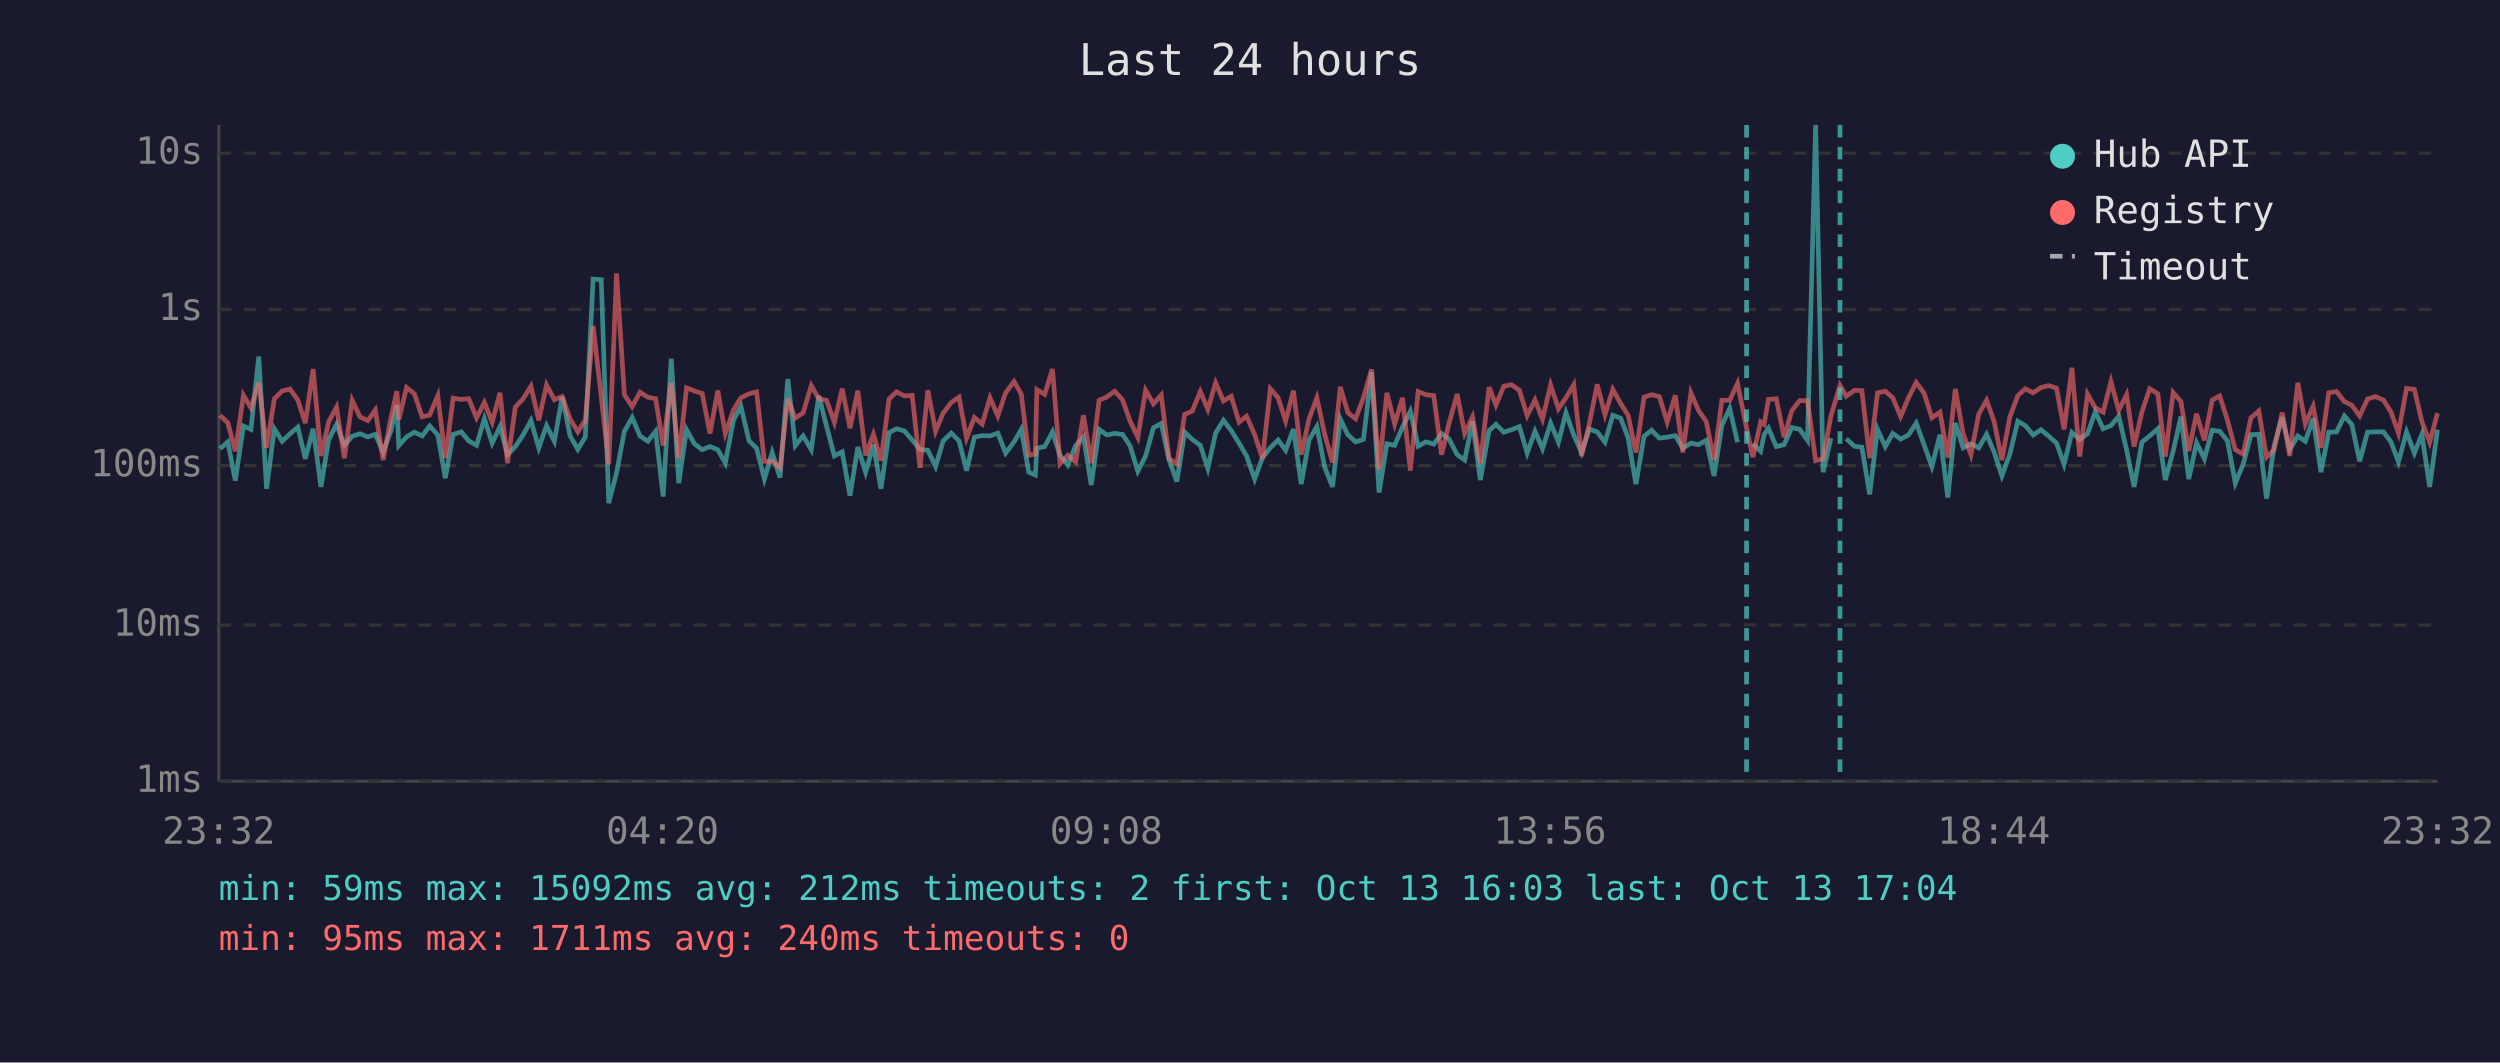
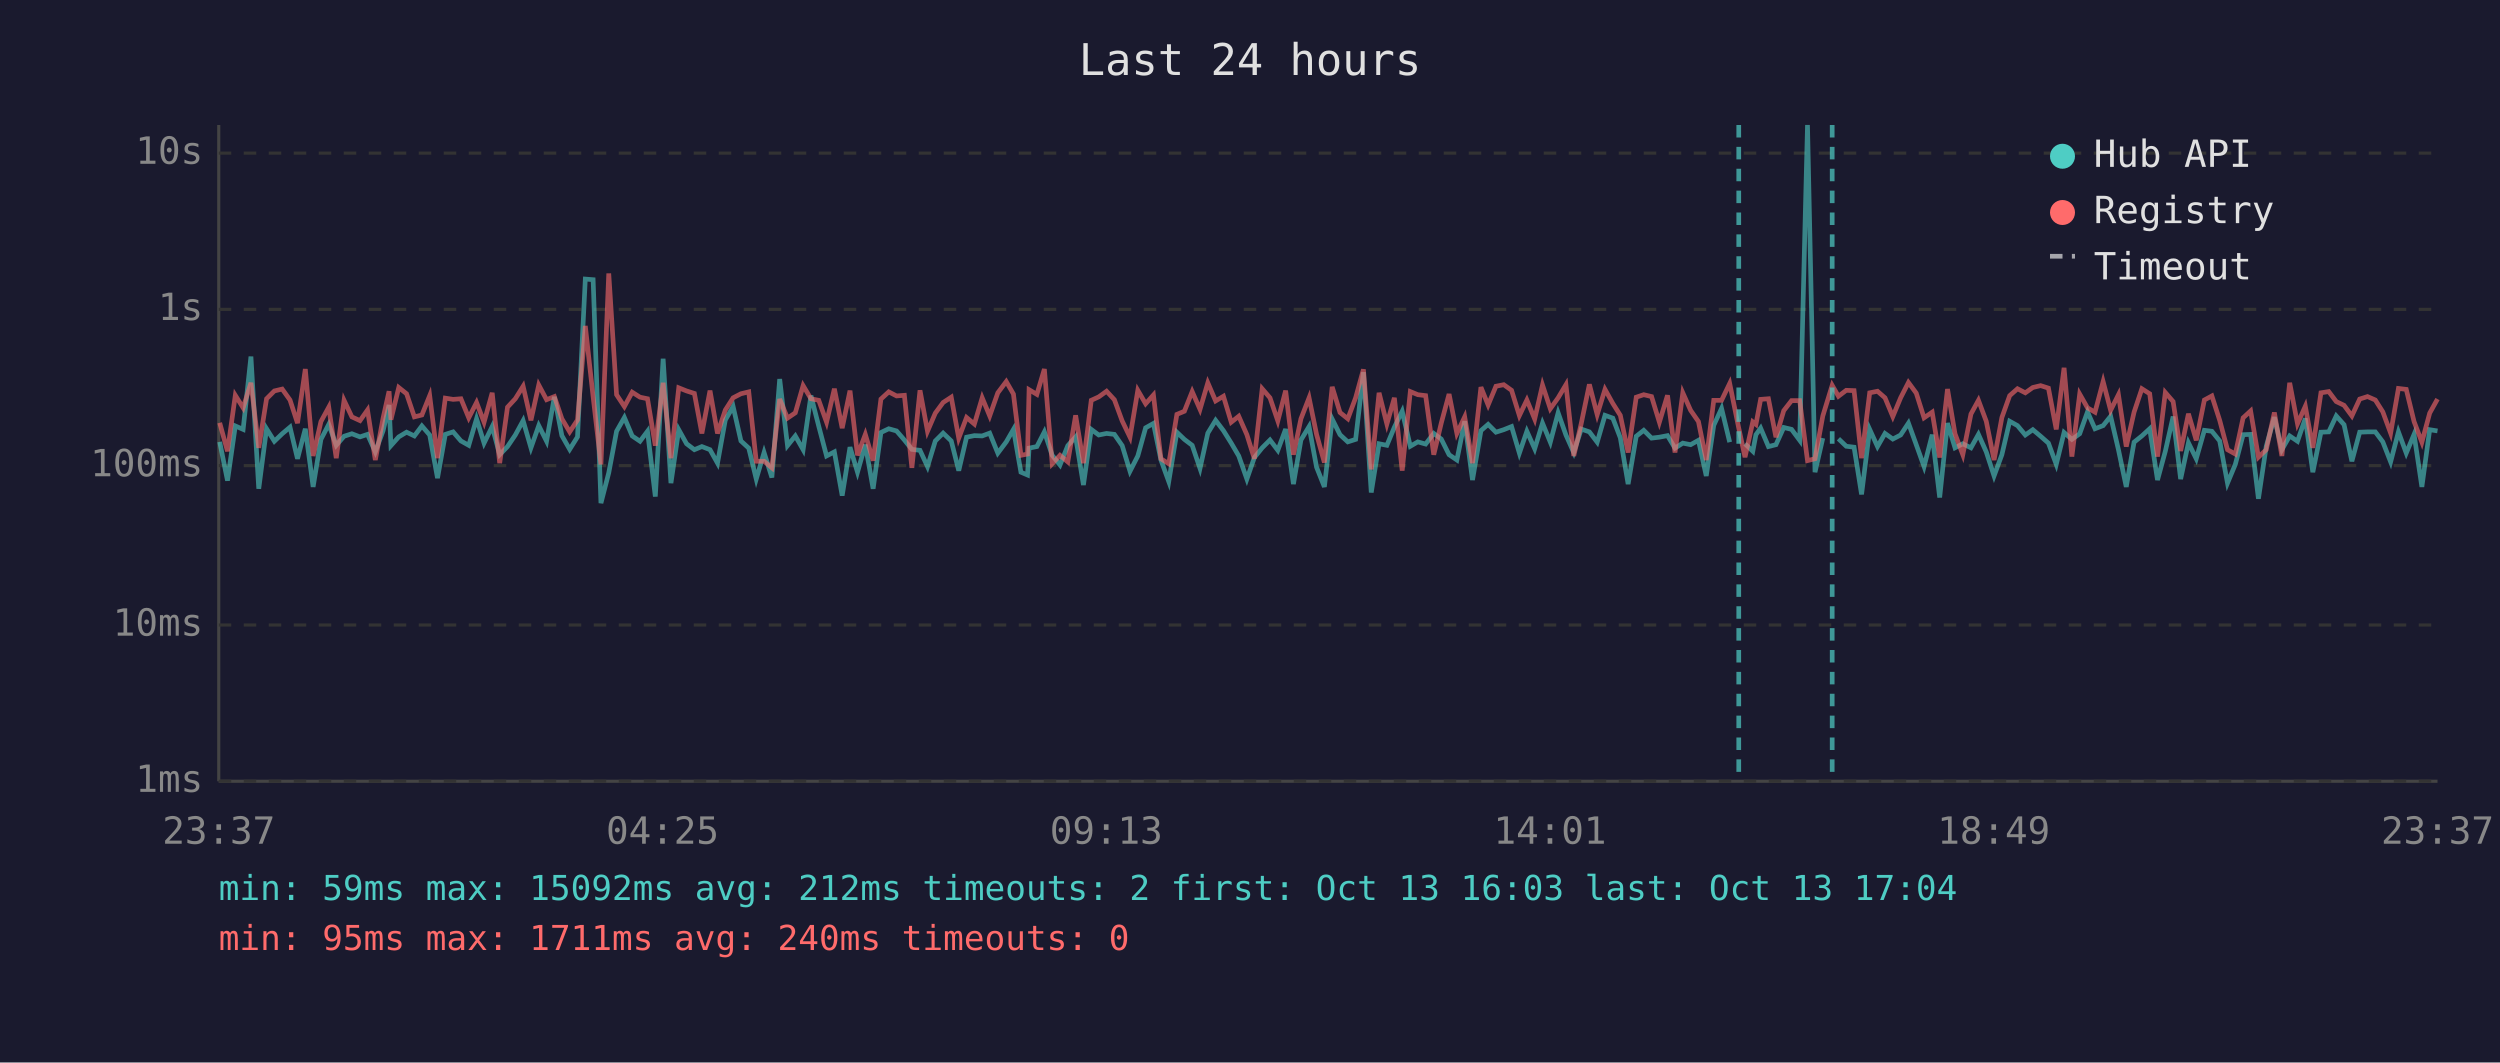
<svg xmlns="http://www.w3.org/2000/svg" viewBox="0 0 800 340" font-family="monospace" font-size="12">
  <rect width="800" height="340" fill="#1a1a2e" />
  <text x="400" y="24" fill="#e0e0e0" font-size="14" text-anchor="middle">Last 24 hours</text>
  <line x1="70" y1="40" x2="70" y2="250" stroke="#444" stroke-width="1" />
  <line x1="70" y1="250" x2="780" y2="250" stroke="#444" stroke-width="1" />
  <line x1="70" y1="250" x2="780" y2="250" stroke="#333" stroke-width="1" stroke-dasharray="4" />
  <text x="65" y="250" fill="#888" text-anchor="end" dominant-baseline="middle">1ms</text>
  <line x1="70" y1="200" x2="780" y2="200" stroke="#333" stroke-width="1" stroke-dasharray="4" />
  <text x="65" y="200" fill="#888" text-anchor="end" dominant-baseline="middle">10ms</text>
  <line x1="70" y1="149" x2="780" y2="149" stroke="#333" stroke-width="1" stroke-dasharray="4" />
  <text x="65" y="149" fill="#888" text-anchor="end" dominant-baseline="middle">100ms</text>
  <line x1="70" y1="99" x2="780" y2="99" stroke="#333" stroke-width="1" stroke-dasharray="4" />
  <text x="65" y="99" fill="#888" text-anchor="end" dominant-baseline="middle">1s</text>
  <line x1="70" y1="49" x2="780" y2="49" stroke="#333" stroke-width="1" stroke-dasharray="4" />
  <text x="65" y="49" fill="#888" text-anchor="end" dominant-baseline="middle">10s</text>
-   <text x="70" y="270" fill="#888" text-anchor="middle">23:32</text>
-   <text x="212" y="270" fill="#888" text-anchor="middle">04:20</text>
-   <text x="354" y="270" fill="#888" text-anchor="middle">09:08</text>
-   <text x="496" y="270" fill="#888" text-anchor="middle">13:56</text>
-   <text x="638" y="270" fill="#888" text-anchor="middle">18:44</text>
-   <text x="780" y="270" fill="#888" text-anchor="middle">23:32</text>
-   <polyline points="70.4,143.6 72.9,141.4 75.3,153.8 77.9,136.3 80.3,137.4 82.8,114.1 85.3,156.4 87.8,137.2 90.3,141.2 92.8,138.8 95.3,136.7 97.7,146.8 100.2,137.2 102.7,155.8 105.2,140.6 107.7,135.8 110.2,142.5 112.7,139.6 115.2,138.8 117.7,139.8 120.1,139.0 122.6,144.6 125.1,137.8 127.0,129.6 127.6,142.6 130.1,139.8 132.6,138.3 135.1,139.5 137.5,136.3 140.1,139.2 142.5,153.0 145.0,139.0 147.6,138.2 150.0,141.1 152.5,142.5 155.0,134.0 157.5,141.8 160.0,136.5 162.4,145.5 164.9,142.9 167.4,139.2 169.9,134.6 172.4,143.3 174.9,136.2 177.4,141.2 179.9,127.0 182.4,139.4 184.9,143.8 187.3,139.8 189.8,89.3 192.4,89.5 194.8,161.0 197.3,151.3 199.8,138.0 202.3,133.6 204.8,139.5 207.3,141.2 209.8,138.0 212.2,158.9 214.8,114.8 217.2,154.6 219.7,137.5 222.2,142.0 224.7,143.9 227.2,142.9 229.7,143.9 232.1,148.2 234.7,134.4 237.1,130.1 239.7,141.1 242.1,143.4 244.6,153.3 247.1,144.8 249.6,152.8 252.1,121.3 254.5,142.6 257.0,139.5 259.6,143.9 262.0,126.6 264.5,136.4 267.0,145.9 269.5,144.6 272.0,158.6 274.5,143.1 277.0,151.1 279.5,142.3 281.9,156.4 284.5,138.4 286.9,137.2 289.4,137.9 291.9,140.8 294.4,143.8 296.9,144.1 299.4,149.3 301.8,141.1 304.4,138.6 306.9,141.1 309.3,150.6 311.8,139.9 314.3,139.4 316.8,139.5 319.3,138.6 321.8,145.0 324.5,141.4 326.8,137.4 329.2,151.1 331.3,152.0 331.8,143.4 334.3,142.9 336.8,138.2 339.2,145.7 341.7,148.8 344.2,142.6 346.7,139.8 349.2,155.2 351.7,137.4 354.2,139.2 356.7,138.7 359.2,139.0 361.6,142.6 364.1,150.8 366.6,145.9 369.1,136.9 371.6,135.5 374.1,147.2 376.6,154.1 379.1,138.3 381.5,140.6 384.1,142.5 386.5,149.9 389.0,138.6 391.5,134.5 394.0,137.8 396.5,141.8 398.9,145.9 401.5,153.3 404.0,146.4 406.5,143.3 409.0,140.8 411.4,144.1 413.9,137.3 416.4,154.9 418.9,140.8 421.4,136.5 423.9,149.5 426.4,155.8 428.9,134.1 431.3,139.1 433.8,141.4 436.3,140.6 438.9,119.1 441.3,157.6 443.8,142.0 446.3,142.5 448.8,136.7 451.3,131.6 453.8,142.8 456.3,141.4 458.8,142.1 461.3,138.7 463.7,140.5 466.3,145.5 468.7,147.2 471.2,134.8 473.7,153.6 476.5,137.8 478.7,135.8 481.2,138.3 483.7,137.5 486.2,136.5 488.7,145.0 491.2,138.0 493.6,143.6 496.2,135.4 498.7,141.5 501.1,132.1 503.6,139.2 506.1,144.8 508.6,137.3 511.1,138.2 513.6,141.5 516.1,132.9 518.6,133.8 521.0,140.1 523.5,154.9 526.1,139.6 528.5,137.7 531.0,140.2 533.5,139.9 536.1,139.4 538.5,143.4 541.1,141.8 543.5,142.3 546.0,140.9 548.5,152.3 551.0,136.1 553.5,130.7 556.0,141.5" fill="none" stroke="#4ecdc4" stroke-width="1.5" opacity="0.6" />
-   <polyline points="560.9,142.0 563.4,144.4 564.5,139.1 565.9,137.0 568.4,142.9 570.9,142.3 573.4,136.8 575.9,137.4 578.4,140.9 581.0,40.0 583.4,151.1 585.9,140.2" fill="none" stroke="#4ecdc4" stroke-width="1.5" opacity="0.6" />
-   <polyline points="590.8,140.4 593.4,142.8 595.8,143.1 598.3,158.2 600.8,137.4 603.3,142.9 605.7,138.7 608.2,140.5 610.7,139.2 613.2,135.4 615.7,142.3 618.2,149.3 620.8,139.1 623.3,159.2 625.7,135.4 628.2,143.3 630.7,142.0 633.2,143.3 635.7,139.0 638.1,144.6 640.6,152.3 643.1,145.5 645.7,134.8 648.1,136.2 650.6,139.2 653.1,137.5 655.6,139.6 658.1,141.8 660.5,148.6 663.0,138.4 665.5,140.6 668.0,138.8 670.5,131.8 673.0,137.2 675.5,136.2 678.0,133.2 680.5,143.9 682.9,155.8 685.4,141.5 687.9,139.5 690.5,137.2 692.9,153.6 695.4,144.4 697.9,133.3 700.4,153.3 702.9,141.7 705.4,146.8 707.9,137.7 710.3,138.0 712.8,141.1 715.3,154.6 717.8,148.6 720.3,139.1 722.8,139.0 725.3,159.6 727.7,142.8 730.3,133.5 732.7,143.9 735.3,139.5 737.7,141.2 740.2,133.9 742.7,151.1 745.2,138.3 747.7,138.2 750.2,133.1 752.6,135.9 755.1,147.6 757.6,138.3 760.1,138.2 762.7,138.2 765.1,141.4 767.5,147.8 770.1,138.2 772.6,145.0 775.0,139.0 777.5,155.8 780.0,137.5" fill="none" stroke="#4ecdc4" stroke-width="1.5" opacity="0.6" />
-   <polyline points="70.4,132.9 72.9,135.3 75.3,144.4 77.9,126.5 80.3,130.5 82.8,122.5 85.3,143.3 87.8,127.6 90.3,125.1 92.8,124.5 95.3,128.0 97.7,135.4 100.2,118.1 102.7,145.9 105.2,134.9 107.7,130.3 110.2,146.6 112.7,128.1 115.2,133.4 117.7,134.6 120.1,131.2 122.6,147.2 125.1,133.7 127.0,125.2 127.6,134.3 130.1,124.0 132.6,126.0 135.1,133.4 137.5,132.8 140.1,126.6 142.5,146.6 145.0,127.4 147.6,127.8 150.0,127.6 152.5,133.7 155.0,128.8 157.5,135.1 160.0,125.7 162.4,148.2 164.9,130.3 167.4,127.6 169.9,123.6 172.4,134.5 174.9,123.2 177.4,127.9 179.9,126.9 182.4,134.0 184.9,138.2 187.3,134.4 189.8,104.3 192.4,127.0 194.8,148.6 197.3,87.5 199.8,126.3 202.3,130.1 204.8,125.5 207.3,127.1 209.8,127.6 212.2,142.6 214.8,122.5 217.2,146.6 219.7,124.1 222.2,125.1 224.7,125.9 227.2,138.7 229.7,125.0 232.1,138.7 234.7,131.2 237.1,127.3 239.7,126.0 242.1,125.4 244.6,147.6 247.1,147.6 249.6,149.7 252.1,127.7 254.5,133.8 257.0,132.1 259.6,123.4 262.0,127.6 264.5,128.1 267.0,135.1 269.5,124.4 272.0,137.0 274.5,125.0 277.0,145.7 279.5,139.0 281.9,147.4 284.5,127.7 286.9,125.4 289.4,126.7 291.9,126.5 294.4,149.7 296.9,124.9 299.4,138.0 301.8,132.2 304.4,128.8 306.9,127.1 309.3,140.2 311.8,133.6 314.3,135.7 316.8,127.3 319.3,133.1 321.8,125.7 324.5,122.1 326.8,126.1 329.2,145.7 331.3,145.3 331.8,124.7 334.3,126.2 336.8,118.1 339.2,148.4 341.7,145.7 344.2,147.8 346.7,132.9 349.2,148.2 351.7,128.1 354.2,127.0 356.7,125.2 359.2,127.9 361.6,134.7 364.1,139.9 366.6,124.9 369.1,129.2 371.6,126.4 374.1,146.8 376.6,148.4 379.1,132.6 381.5,131.6 384.1,125.3 386.5,131.0 389.0,122.5 391.5,128.3 394.0,126.8 396.5,135.1 398.9,133.2 401.5,139.1 404.0,146.8 406.5,124.4 409.0,127.3 411.4,134.7 413.9,125.0 416.4,145.5 418.9,134.0 421.4,127.3 423.9,139.0 426.4,148.0 428.9,123.8 431.3,132.0 433.8,134.0 436.3,127.3 438.9,118.2 441.3,150.2 443.8,125.7 446.3,135.7 448.8,127.3 451.3,150.6 453.8,125.3 456.3,126.3 458.8,126.6 461.3,145.5 463.7,135.4 466.3,126.1 468.7,138.7 471.2,133.4 473.7,148.2 476.5,123.9 478.7,129.6 481.2,123.6 483.7,123.1 486.2,124.9 488.7,133.0 491.2,128.0 493.6,134.1 496.2,123.2 498.7,130.8 501.1,127.3 503.6,123.1 506.1,145.9 508.6,135.5 511.1,123.0 513.6,132.7 516.1,124.6 518.6,129.1 521.0,132.9 523.5,144.8 526.1,127.1 528.5,126.3 531.0,126.9 533.5,135.1 536.1,126.5 538.5,144.8 541.1,125.7 543.5,131.3 546.0,134.9 548.5,147.2 551.0,128.1 553.5,128.1 556.0,122.7 558.9,137.0 560.9,146.3 563.4,135.0 564.5,135.8 565.9,127.8 568.4,127.6 570.9,139.9 573.4,131.4 575.9,128.2 578.4,128.2 581.0,147.4 583.4,146.8 585.9,133.1 588.8,123.3 590.8,126.8 593.4,124.9 595.8,125.0 598.3,146.6 600.8,125.7 603.3,125.2 605.7,127.3 608.2,133.3 610.7,127.3 613.2,122.4 615.7,125.8 618.2,133.7 620.8,131.9 623.3,146.4 625.7,124.5 628.2,138.8 630.7,145.5 633.2,132.5 635.7,128.1 638.1,134.8 640.6,147.2 643.1,133.6 645.7,126.6 648.1,124.4 650.6,125.7 653.1,124.0 655.6,123.4 658.1,124.2 660.5,137.4 663.0,117.7 665.5,146.1 668.0,126.1 670.5,130.5 673.0,131.9 675.5,122.1 678.0,131.3 680.5,126.3 682.9,142.9 685.4,131.9 687.9,124.4 690.5,126.0 692.9,146.1 695.4,125.6 697.9,128.5 700.4,144.3 702.9,132.4 705.4,140.9 707.9,128.0 710.3,126.7 712.8,134.5 715.3,143.9 717.8,145.3 720.3,133.7 722.8,131.5 725.3,146.3 727.7,143.9 730.3,132.0 732.7,145.9 735.3,122.5 737.7,135.6 740.2,130.0 742.7,143.3 745.2,125.7 747.7,125.3 750.2,128.5 752.6,129.7 755.1,133.1 757.6,127.7 760.1,126.9 762.7,128.0 765.1,131.8 767.5,138.6 770.1,124.3 772.6,124.6 775.0,134.9 777.5,141.5 780.0,132.2" fill="none" stroke="#ff6b6b" stroke-width="1.5" opacity="0.6" />
-   <line x1="558.9" y1="40" x2="558.9" y2="250" stroke="#4ecdc4" stroke-width="1.5" stroke-dasharray="4,3" opacity="0.7" />
-   <line x1="588.8" y1="40" x2="588.8" y2="250" stroke="#4ecdc4" stroke-width="1.5" stroke-dasharray="4,3" opacity="0.7" />
+   <text x="70" y="270" fill="#888" text-anchor="middle">23:37</text>
+   <text x="212" y="270" fill="#888" text-anchor="middle">04:25</text>
+   <text x="354" y="270" fill="#888" text-anchor="middle">09:13</text>
+   <text x="496" y="270" fill="#888" text-anchor="middle">14:01</text>
+   <text x="638" y="270" fill="#888" text-anchor="middle">18:49</text>
+   <text x="780" y="270" fill="#888" text-anchor="middle">23:37</text>
+   <polyline points="70.3,141.4 72.8,153.8 75.3,136.3 77.8,137.4 80.3,114.1 82.8,156.4 85.3,137.2 87.8,141.2 90.3,138.8 92.8,136.7 95.2,146.8 97.7,137.2 100.2,155.8 102.7,140.6 105.2,135.8 107.6,142.5 110.1,139.6 112.6,138.8 115.2,139.8 117.6,139.0 120.1,144.6 122.6,137.8 124.5,129.6 125.1,142.6 127.6,139.8 130.1,138.3 132.6,139.5 135.0,136.3 137.5,139.2 140.0,153.0 142.5,139.0 145.0,138.2 147.5,141.1 150.0,142.5 152.5,134.0 154.9,141.8 157.5,136.5 159.9,145.5 162.4,142.9 164.9,139.2 167.4,134.6 169.9,143.3 172.4,136.2 174.9,141.2 177.4,127.0 179.8,139.4 182.3,143.8 184.8,139.8 187.3,89.3 189.8,89.5 192.3,161.0 194.8,151.3 197.3,138.0 199.8,133.6 202.3,139.5 204.8,141.2 207.2,138.0 209.7,158.9 212.2,114.8 214.7,154.6 217.2,137.5 219.7,142.0 222.2,143.9 224.6,142.9 227.2,143.9 229.6,148.2 232.1,134.4 234.6,130.1 237.1,141.1 239.6,143.4 242.0,153.3 244.5,144.8 247.0,152.8 249.5,121.3 252.0,142.6 254.5,139.5 257.0,143.9 259.5,126.6 262.0,136.4 264.5,145.9 267.0,144.6 269.5,158.6 272.0,143.1 274.4,151.1 276.9,142.3 279.4,156.4 281.9,138.4 284.4,137.2 286.9,137.9 289.4,140.8 291.8,143.8 294.4,144.1 296.8,149.3 299.3,141.1 301.8,138.6 304.4,141.1 306.8,150.6 309.3,139.9 311.8,139.4 314.3,139.5 316.7,138.6 319.3,145.0 322.0,141.4 324.3,137.4 326.7,151.1 328.8,152.0 329.3,143.4 331.8,142.9 334.2,138.2 336.7,145.7 339.2,148.8 341.7,142.6 344.2,139.8 346.7,155.2 349.2,137.4 351.6,139.2 354.1,138.7 356.6,139.0 359.1,142.6 361.6,150.8 364.1,145.9 366.6,136.9 369.1,135.5 371.5,147.2 374.0,154.1 376.6,138.3 379.0,140.6 381.5,142.5 384.0,149.9 386.5,138.6 389.0,134.5 391.5,137.8 394.0,141.8 396.4,145.9 399.0,153.3 401.4,146.4 403.9,143.3 406.4,140.8 408.9,144.1 411.4,137.3 413.9,154.9 416.3,140.8 418.9,136.5 421.3,149.5 423.8,155.8 426.3,134.1 428.8,139.1 431.3,141.4 433.8,140.6 436.3,119.1 438.8,157.6 441.3,142.0 443.8,142.5 446.2,136.7 448.7,131.6 451.3,142.8 453.7,141.4 456.2,142.1 458.8,138.7 461.2,140.5 463.7,145.5 466.2,147.2 468.7,134.8 471.2,153.6 473.9,137.8 476.2,135.8 478.7,138.3 481.2,137.5 483.7,136.5 486.2,145.0 488.6,138.0 491.1,143.6 493.6,135.4 496.1,141.5 498.6,132.1 501.1,139.2 503.6,144.8 506.0,137.3 508.6,138.2 511.1,141.5 513.6,132.9 516.1,133.8 518.5,140.1 521.0,154.9 523.6,139.6 526.0,137.7 528.5,140.2 531.0,139.9 533.6,139.4 536.0,143.4 538.5,141.8 541.0,142.3 543.5,140.9 546.0,152.3 548.4,136.1 550.9,130.7 553.5,141.5" fill="none" stroke="#4ecdc4" stroke-width="1.5" opacity="0.6" />
+   <polyline points="558.4,142.0 560.9,144.4 561.9,139.1 563.4,137.0 565.9,142.9 568.3,142.3 570.8,136.8 573.3,137.4 575.9,140.9 578.4,40.0 580.8,151.1 583.3,140.2" fill="none" stroke="#4ecdc4" stroke-width="1.5" opacity="0.6" />
+   <polyline points="588.3,140.4 590.8,142.8 593.3,143.1 595.7,158.2 598.3,137.4 600.8,142.9 603.2,138.7 605.7,140.5 608.2,139.2 610.7,135.4 613.2,142.3 615.7,149.3 618.3,139.1 620.7,159.2 623.2,135.4 625.6,143.3 628.1,142.0 630.7,143.3 633.1,139.0 635.6,144.6 638.1,152.3 640.6,145.5 643.1,134.8 645.6,136.2 648.1,139.2 650.5,137.5 653.0,139.6 655.5,141.8 658.0,148.6 660.5,138.4 663.0,140.6 665.5,138.8 668.0,131.8 670.4,137.2 673.0,136.2 675.4,133.2 677.9,143.9 680.4,155.8 682.9,141.5 685.4,139.5 687.9,137.2 690.4,153.6 692.9,144.4 695.4,133.3 697.8,153.3 700.3,141.7 702.8,146.8 705.4,137.7 707.8,138.0 710.3,141.1 712.8,154.6 715.3,148.6 717.8,139.1 720.2,139.0 722.7,159.6 725.2,142.8 727.8,133.5 730.2,143.9 732.7,139.5 735.2,141.2 737.7,133.9 740.1,151.1 742.7,138.3 745.2,138.2 747.6,133.1 750.1,135.9 752.6,147.6 755.1,138.3 757.6,138.2 760.1,138.2 762.5,141.4 765.0,147.8 767.5,138.2 770.0,145.0 772.5,139.0 775.0,155.8 777.5,137.5 780.0,137.9" fill="none" stroke="#4ecdc4" stroke-width="1.5" opacity="0.6" />
+   <polyline points="70.3,135.3 72.8,144.4 75.3,126.5 77.8,130.5 80.3,122.5 82.8,143.3 85.3,127.6 87.8,125.1 90.3,124.5 92.8,128.0 95.2,135.4 97.7,118.1 100.2,145.9 102.7,134.9 105.2,130.3 107.6,146.6 110.1,128.1 112.6,133.4 115.2,134.6 117.6,131.2 120.1,147.2 122.6,133.7 124.5,125.2 125.1,134.3 127.6,124.0 130.1,126.0 132.6,133.4 135.0,132.8 137.5,126.6 140.0,146.6 142.5,127.4 145.0,127.8 147.5,127.6 150.0,133.7 152.5,128.8 154.9,135.1 157.5,125.7 159.9,148.2 162.4,130.3 164.9,127.6 167.4,123.6 169.9,134.5 172.4,123.2 174.9,127.9 177.4,126.9 179.8,134.0 182.3,138.2 184.8,134.4 187.3,104.3 189.8,127.0 192.3,148.6 194.8,87.5 197.3,126.3 199.8,130.1 202.3,125.5 204.8,127.1 207.2,127.6 209.7,142.6 212.2,122.5 214.7,146.6 217.2,124.1 219.7,125.1 222.2,125.9 224.6,138.7 227.2,125.0 229.6,138.7 232.1,131.2 234.6,127.3 237.1,126.0 239.6,125.4 242.0,147.6 244.5,147.6 247.0,149.7 249.5,127.7 252.0,133.8 254.5,132.1 257.0,123.4 259.5,127.6 262.0,128.1 264.5,135.1 267.0,124.4 269.5,137.0 272.0,125.0 274.4,145.7 276.9,139.0 279.4,147.4 281.9,127.7 284.4,125.4 286.9,126.7 289.4,126.5 291.8,149.7 294.4,124.9 296.8,138.0 299.3,132.2 301.8,128.8 304.4,127.1 306.8,140.2 309.3,133.6 311.8,135.7 314.3,127.3 316.7,133.1 319.3,125.7 322.0,122.1 324.3,126.1 326.7,145.7 328.8,145.3 329.3,124.7 331.8,126.2 334.2,118.1 336.7,148.4 339.2,145.7 341.7,147.8 344.2,132.9 346.7,148.2 349.2,128.1 351.6,127.0 354.1,125.2 356.6,127.9 359.1,134.7 361.6,139.9 364.1,124.9 366.6,129.2 369.1,126.4 371.5,146.8 374.0,148.4 376.6,132.6 379.0,131.6 381.5,125.3 384.0,131.0 386.5,122.5 389.0,128.3 391.5,126.8 394.0,135.1 396.4,133.2 399.0,139.1 401.4,146.8 403.9,124.4 406.4,127.3 408.9,134.7 411.4,125.0 413.9,145.5 416.3,134.0 418.9,127.3 421.3,139.0 423.8,148.0 426.3,123.8 428.8,132.0 431.3,134.0 433.8,127.3 436.3,118.2 438.8,150.2 441.3,125.7 443.8,135.7 446.2,127.3 448.7,150.6 451.3,125.3 453.7,126.3 456.2,126.6 458.8,145.5 461.2,135.4 463.7,126.1 466.2,138.7 468.7,133.4 471.2,148.2 473.9,123.9 476.2,129.6 478.7,123.6 481.2,123.1 483.7,124.9 486.2,133.0 488.6,128.0 491.1,134.1 493.6,123.2 496.1,130.8 498.6,127.3 501.1,123.1 503.6,145.9 506.0,135.5 508.6,123.0 511.1,132.7 513.6,124.6 516.1,129.1 518.5,132.9 521.0,144.8 523.6,127.1 526.0,126.3 528.5,126.9 531.0,135.1 533.6,126.5 536.0,144.8 538.5,125.7 541.0,131.3 543.5,134.9 546.0,147.2 548.4,128.1 550.9,128.1 553.5,122.7 556.4,137.0 558.4,146.3 560.9,135.0 561.9,135.8 563.4,127.8 565.9,127.6 568.3,139.9 570.8,131.4 573.3,128.2 575.9,128.2 578.4,147.4 580.8,146.8 583.3,133.1 586.3,123.3 588.3,126.8 590.8,124.9 593.3,125.0 595.7,146.6 598.3,125.7 600.8,125.2 603.2,127.3 605.7,133.3 608.2,127.3 610.7,122.4 613.2,125.8 615.7,133.7 618.3,131.9 620.7,146.4 623.2,124.5 625.6,138.8 628.1,145.5 630.7,132.5 633.1,128.1 635.6,134.8 638.1,147.2 640.6,133.6 643.1,126.6 645.6,124.4 648.1,125.7 650.5,124.0 653.0,123.4 655.5,124.2 658.0,137.4 660.5,117.7 663.0,146.1 665.5,126.1 668.0,130.5 670.4,131.9 673.0,122.1 675.4,131.3 677.9,126.3 680.4,142.9 682.9,131.9 685.4,124.4 687.9,126.0 690.4,146.1 692.9,125.6 695.4,128.5 697.8,144.3 700.3,132.4 702.8,140.9 705.4,128.0 707.8,126.7 710.3,134.5 712.8,143.9 715.3,145.3 717.8,133.7 720.2,131.5 722.7,146.3 725.2,143.9 727.8,132.0 730.2,145.9 732.7,122.5 735.2,135.6 737.7,130.0 740.1,143.3 742.7,125.7 745.2,125.3 747.6,128.5 750.1,129.7 752.6,133.1 755.1,127.7 757.6,126.9 760.1,128.0 762.5,131.8 765.0,138.6 767.5,124.3 770.0,124.6 772.5,134.9 775.0,141.5 777.5,132.2 780.0,127.7" fill="none" stroke="#ff6b6b" stroke-width="1.5" opacity="0.6" />
+   <line x1="556.4" y1="40" x2="556.4" y2="250" stroke="#4ecdc4" stroke-width="1.5" stroke-dasharray="4,3" opacity="0.7" />
+   <line x1="586.3" y1="40" x2="586.3" y2="250" stroke="#4ecdc4" stroke-width="1.5" stroke-dasharray="4,3" opacity="0.7" />
  <circle cx="660" cy="50" r="4" fill="#4ecdc4" />
  <text x="670" y="50" fill="#e0e0e0" dominant-baseline="middle">Hub API</text>
  <circle cx="660" cy="68" r="4" fill="#ff6b6b" />
  <text x="670" y="68" fill="#e0e0e0" dominant-baseline="middle">Registry</text>
  <line x1="656" y1="82" x2="664" y2="82" stroke="#e0e0e0" stroke-width="1.5" stroke-dasharray="4,3" opacity="0.7" />
  <text x="670" y="86" fill="#e0e0e0" dominant-baseline="middle">Timeout</text>
  <text x="70" y="288" fill="#4ecdc4" font-size="11">min: 59ms  max: 15092ms  avg: 212ms  timeouts: 2  first: Oct 13 16:03  last: Oct 13 17:04</text>
  <text x="70" y="304" fill="#ff6b6b" font-size="11">min: 95ms  max: 1711ms  avg: 240ms  timeouts: 0</text>
</svg>
